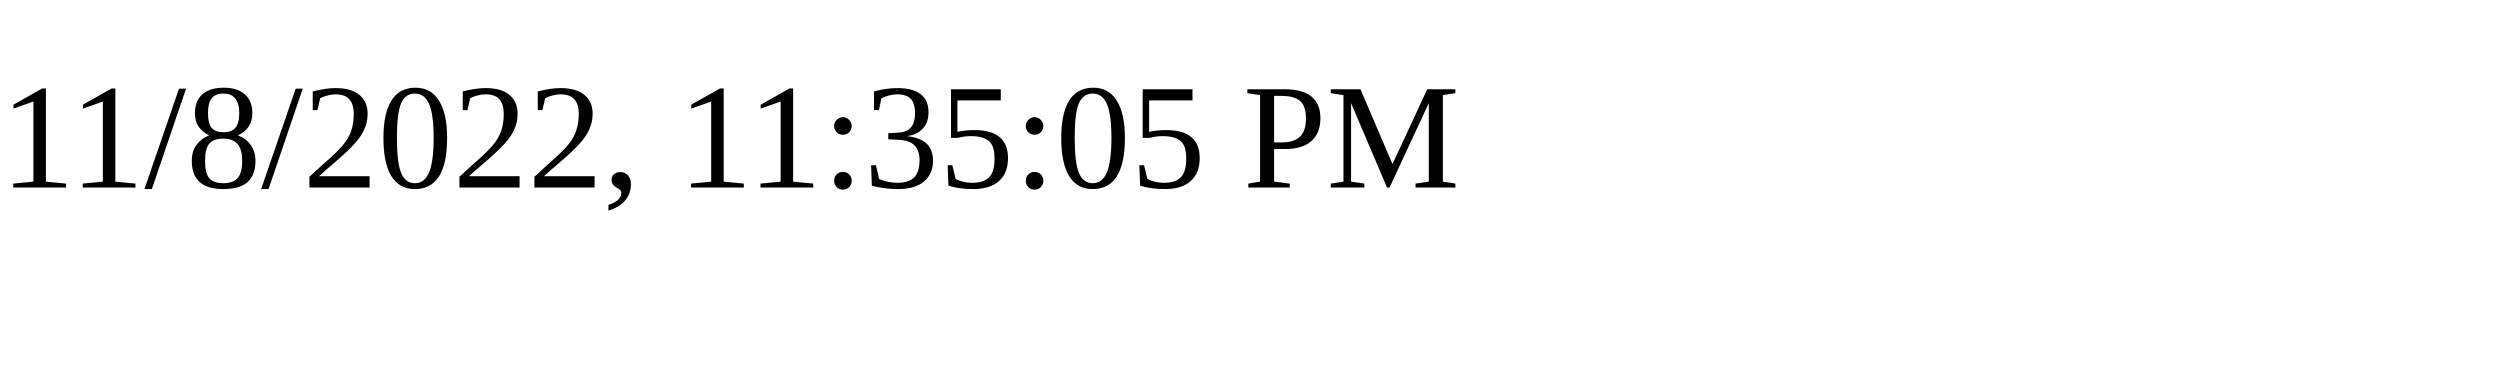
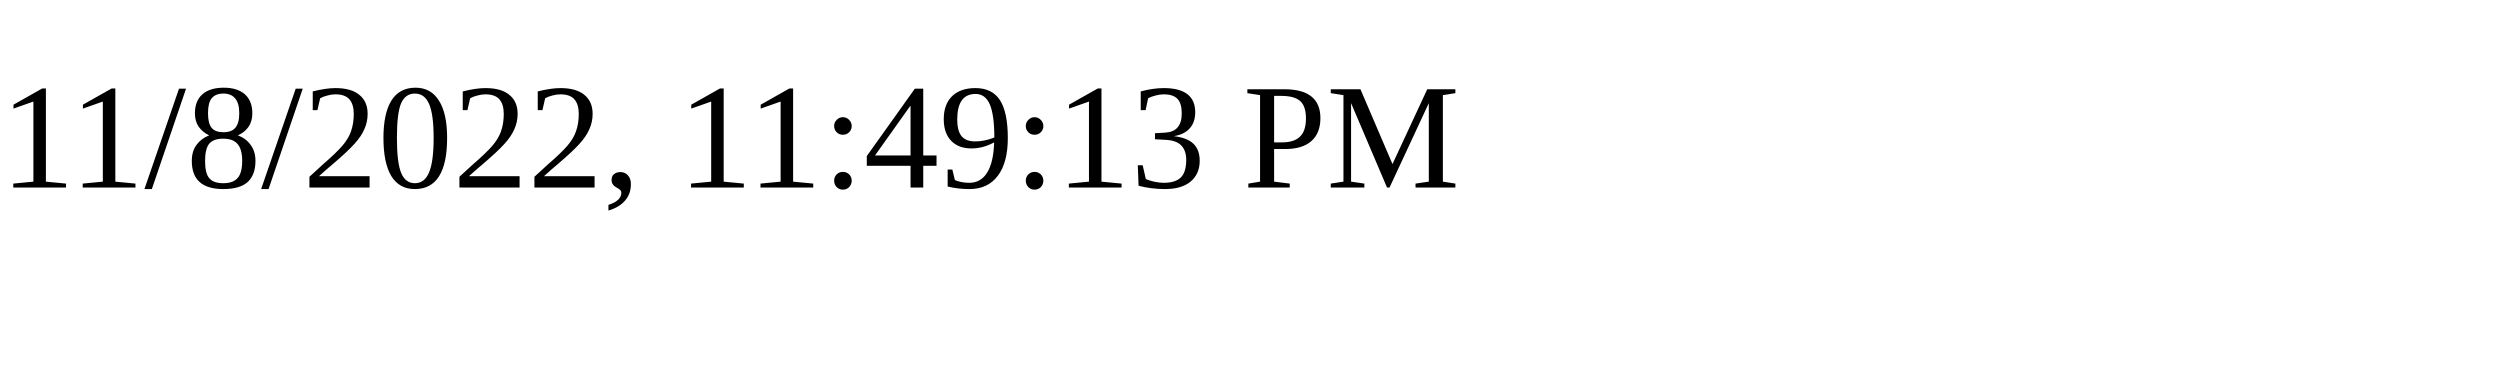
<svg xmlns="http://www.w3.org/2000/svg" height="30" width="200">
-   <text x="0" y="15">11/8/2022, 11:35:05 PM</text>
+   <text x="0" y="15">11/8/2022, 11:49:13 PM</text>
</svg>
